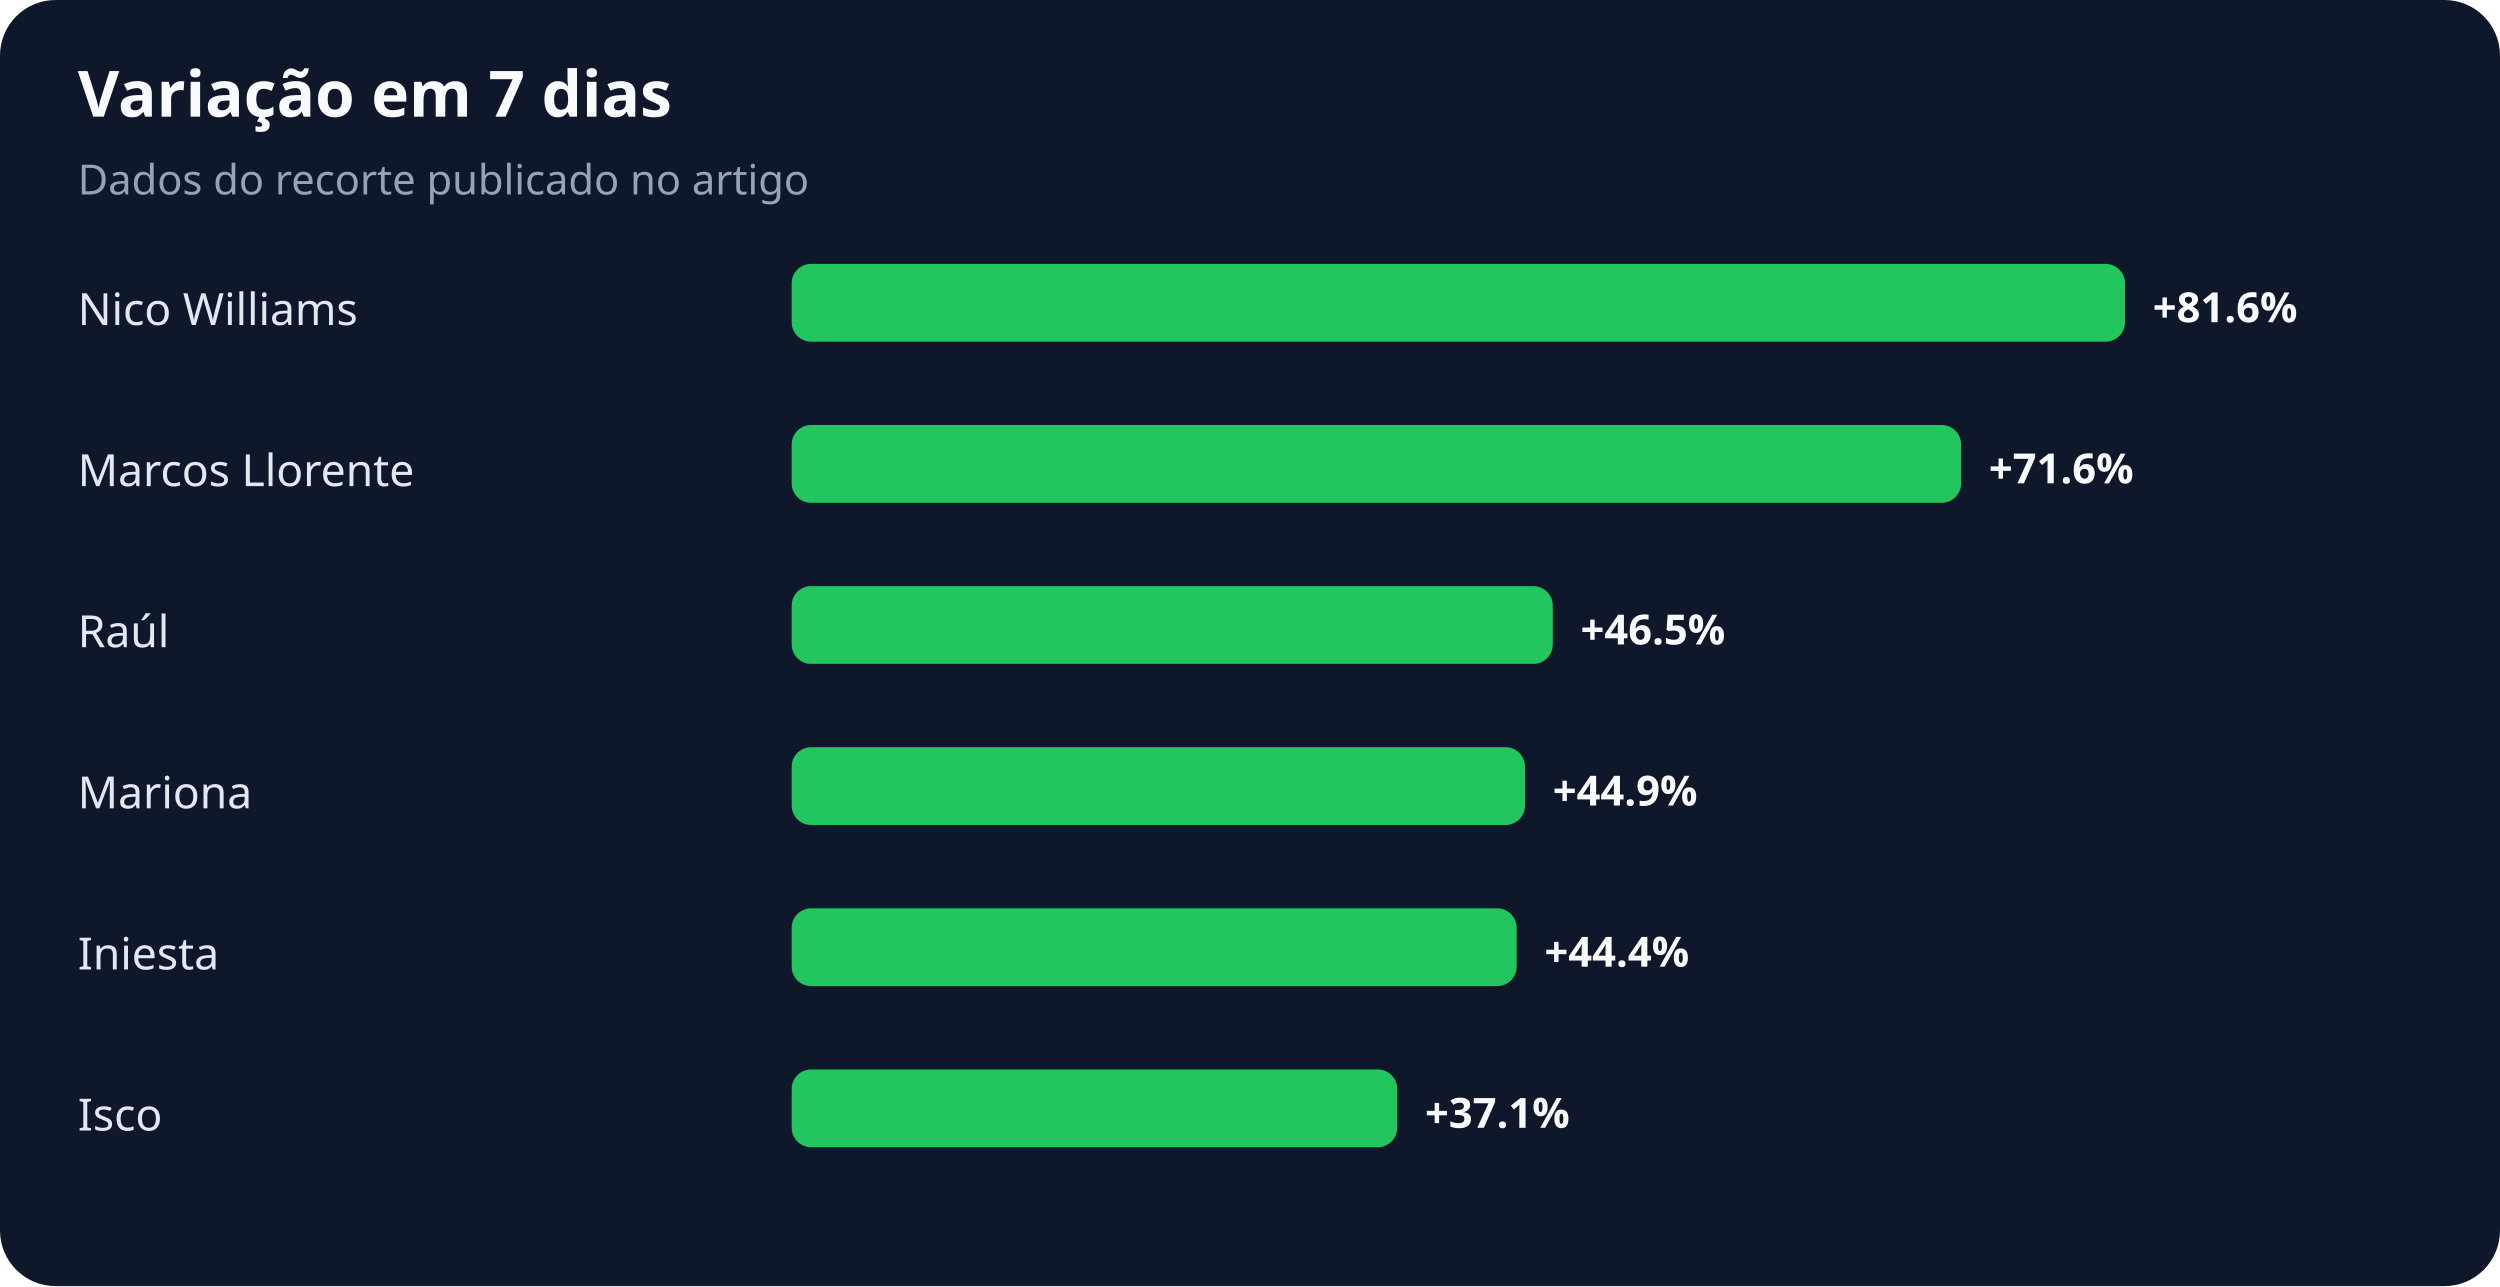
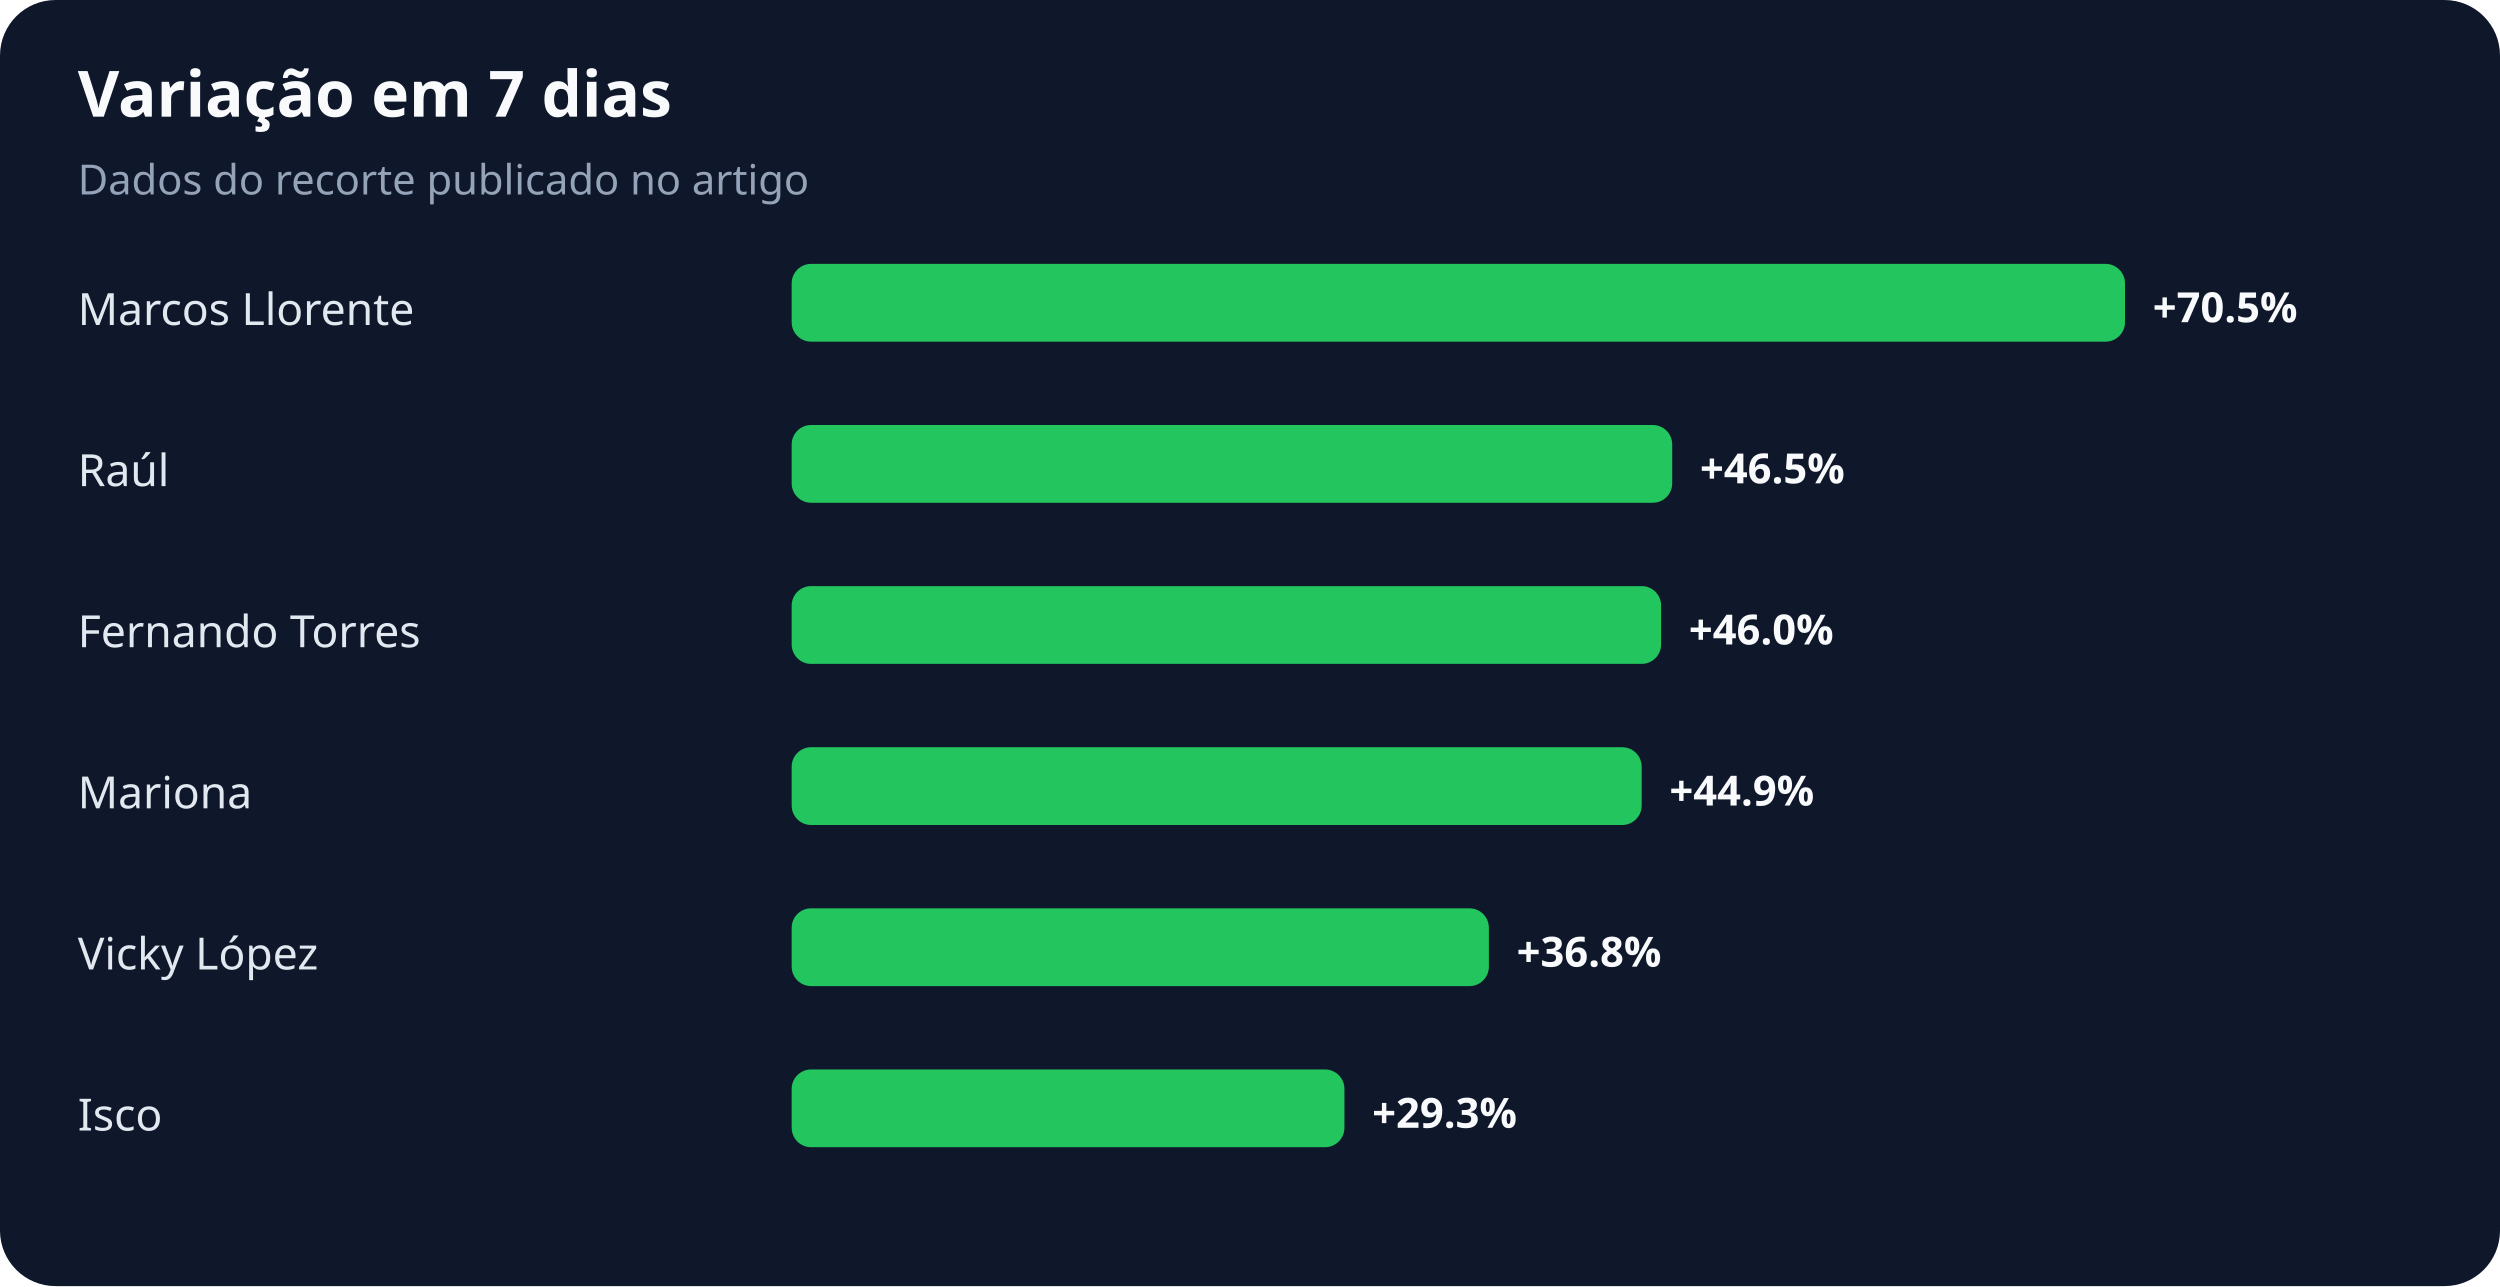
<svg xmlns="http://www.w3.org/2000/svg" width="900" height="463" viewBox="0 0 900 463" role="img" aria-labelledby="title desc">
  <rect width="100%" height="100%" rx="20" fill="#0f172a" />
  <text x="28" y="42" fill="#f8fafc" font-family="system-ui,sans-serif" font-size="23" font-weight="700">Variação em 7 dias</text>
  <text x="28" y="70" fill="#94a3b8" font-family="system-ui,sans-serif" font-size="15">Dados do recorte publicado no artigo</text>
-   <text x="28" y="117" fill="#e2e8f0" font-family="system-ui,sans-serif" font-size="16">Nico Williams</text>
+   <text x="28" y="117" fill="#e2e8f0" font-family="system-ui,sans-serif" font-size="16">Marcos Llorente</text>
  <rect x="285" y="95" width="480" height="28" rx="7" fill="#22c55e" />
-   <text x="775" y="116" fill="#f8fafc" font-family="system-ui,sans-serif" font-size="15" font-weight="700">+81.6%</text>
-   <text x="28" y="175" fill="#e2e8f0" font-family="system-ui,sans-serif" font-size="16">Marcos Llorente</text>
-   <rect x="285" y="153" width="421" height="28" rx="7" fill="#22c55e" />
-   <text x="716" y="174" fill="#f8fafc" font-family="system-ui,sans-serif" font-size="15" font-weight="700">+71.6%</text>
-   <text x="28" y="233" fill="#e2e8f0" font-family="system-ui,sans-serif" font-size="16">Raúl</text>
-   <rect x="285" y="211" width="274" height="28" rx="7" fill="#22c55e" />
-   <text x="569" y="232" fill="#f8fafc" font-family="system-ui,sans-serif" font-size="15" font-weight="700">+46.5%</text>
+   <text x="775" y="116" fill="#f8fafc" font-family="system-ui,sans-serif" font-size="15" font-weight="700">+70.5%</text>
+   <text x="28" y="175" fill="#e2e8f0" font-family="system-ui,sans-serif" font-size="16">Raúl</text>
+   <rect x="285" y="153" width="317" height="28" rx="7" fill="#22c55e" />
+   <text x="612" y="174" fill="#f8fafc" font-family="system-ui,sans-serif" font-size="15" font-weight="700">+46.5%</text>
+   <text x="28" y="233" fill="#e2e8f0" font-family="system-ui,sans-serif" font-size="16">Fernando Torres</text>
+   <rect x="285" y="211" width="313" height="28" rx="7" fill="#22c55e" />
+   <text x="608" y="232" fill="#f8fafc" font-family="system-ui,sans-serif" font-size="15" font-weight="700">+46.0%</text>
  <text x="28" y="291" fill="#e2e8f0" font-family="system-ui,sans-serif" font-size="16">Mariona</text>
-   <rect x="285" y="269" width="264" height="28" rx="7" fill="#22c55e" />
-   <text x="559" y="290" fill="#f8fafc" font-family="system-ui,sans-serif" font-size="15" font-weight="700">+44.9%</text>
-   <text x="28" y="349" fill="#e2e8f0" font-family="system-ui,sans-serif" font-size="16">Iniesta</text>
-   <rect x="285" y="327" width="261" height="28" rx="7" fill="#22c55e" />
-   <text x="556" y="348" fill="#f8fafc" font-family="system-ui,sans-serif" font-size="15" font-weight="700">+44.4%</text>
+   <rect x="285" y="269" width="306" height="28" rx="7" fill="#22c55e" />
+   <text x="601" y="290" fill="#f8fafc" font-family="system-ui,sans-serif" font-size="15" font-weight="700">+44.9%</text>
+   <text x="28" y="349" fill="#e2e8f0" font-family="system-ui,sans-serif" font-size="16">Vicky López</text>
+   <rect x="285" y="327" width="251" height="28" rx="7" fill="#22c55e" />
+   <text x="546" y="348" fill="#f8fafc" font-family="system-ui,sans-serif" font-size="15" font-weight="700">+36.8%</text>
  <text x="28" y="407" fill="#e2e8f0" font-family="system-ui,sans-serif" font-size="16">Isco</text>
-   <rect x="285" y="385" width="218" height="28" rx="7" fill="#22c55e" />
-   <text x="513" y="406" fill="#f8fafc" font-family="system-ui,sans-serif" font-size="15" font-weight="700">+37.1%</text>
+   <rect x="285" y="385" width="199" height="28" rx="7" fill="#22c55e" />
+   <text x="494" y="406" fill="#f8fafc" font-family="system-ui,sans-serif" font-size="15" font-weight="700">+29.3%</text>
</svg>
